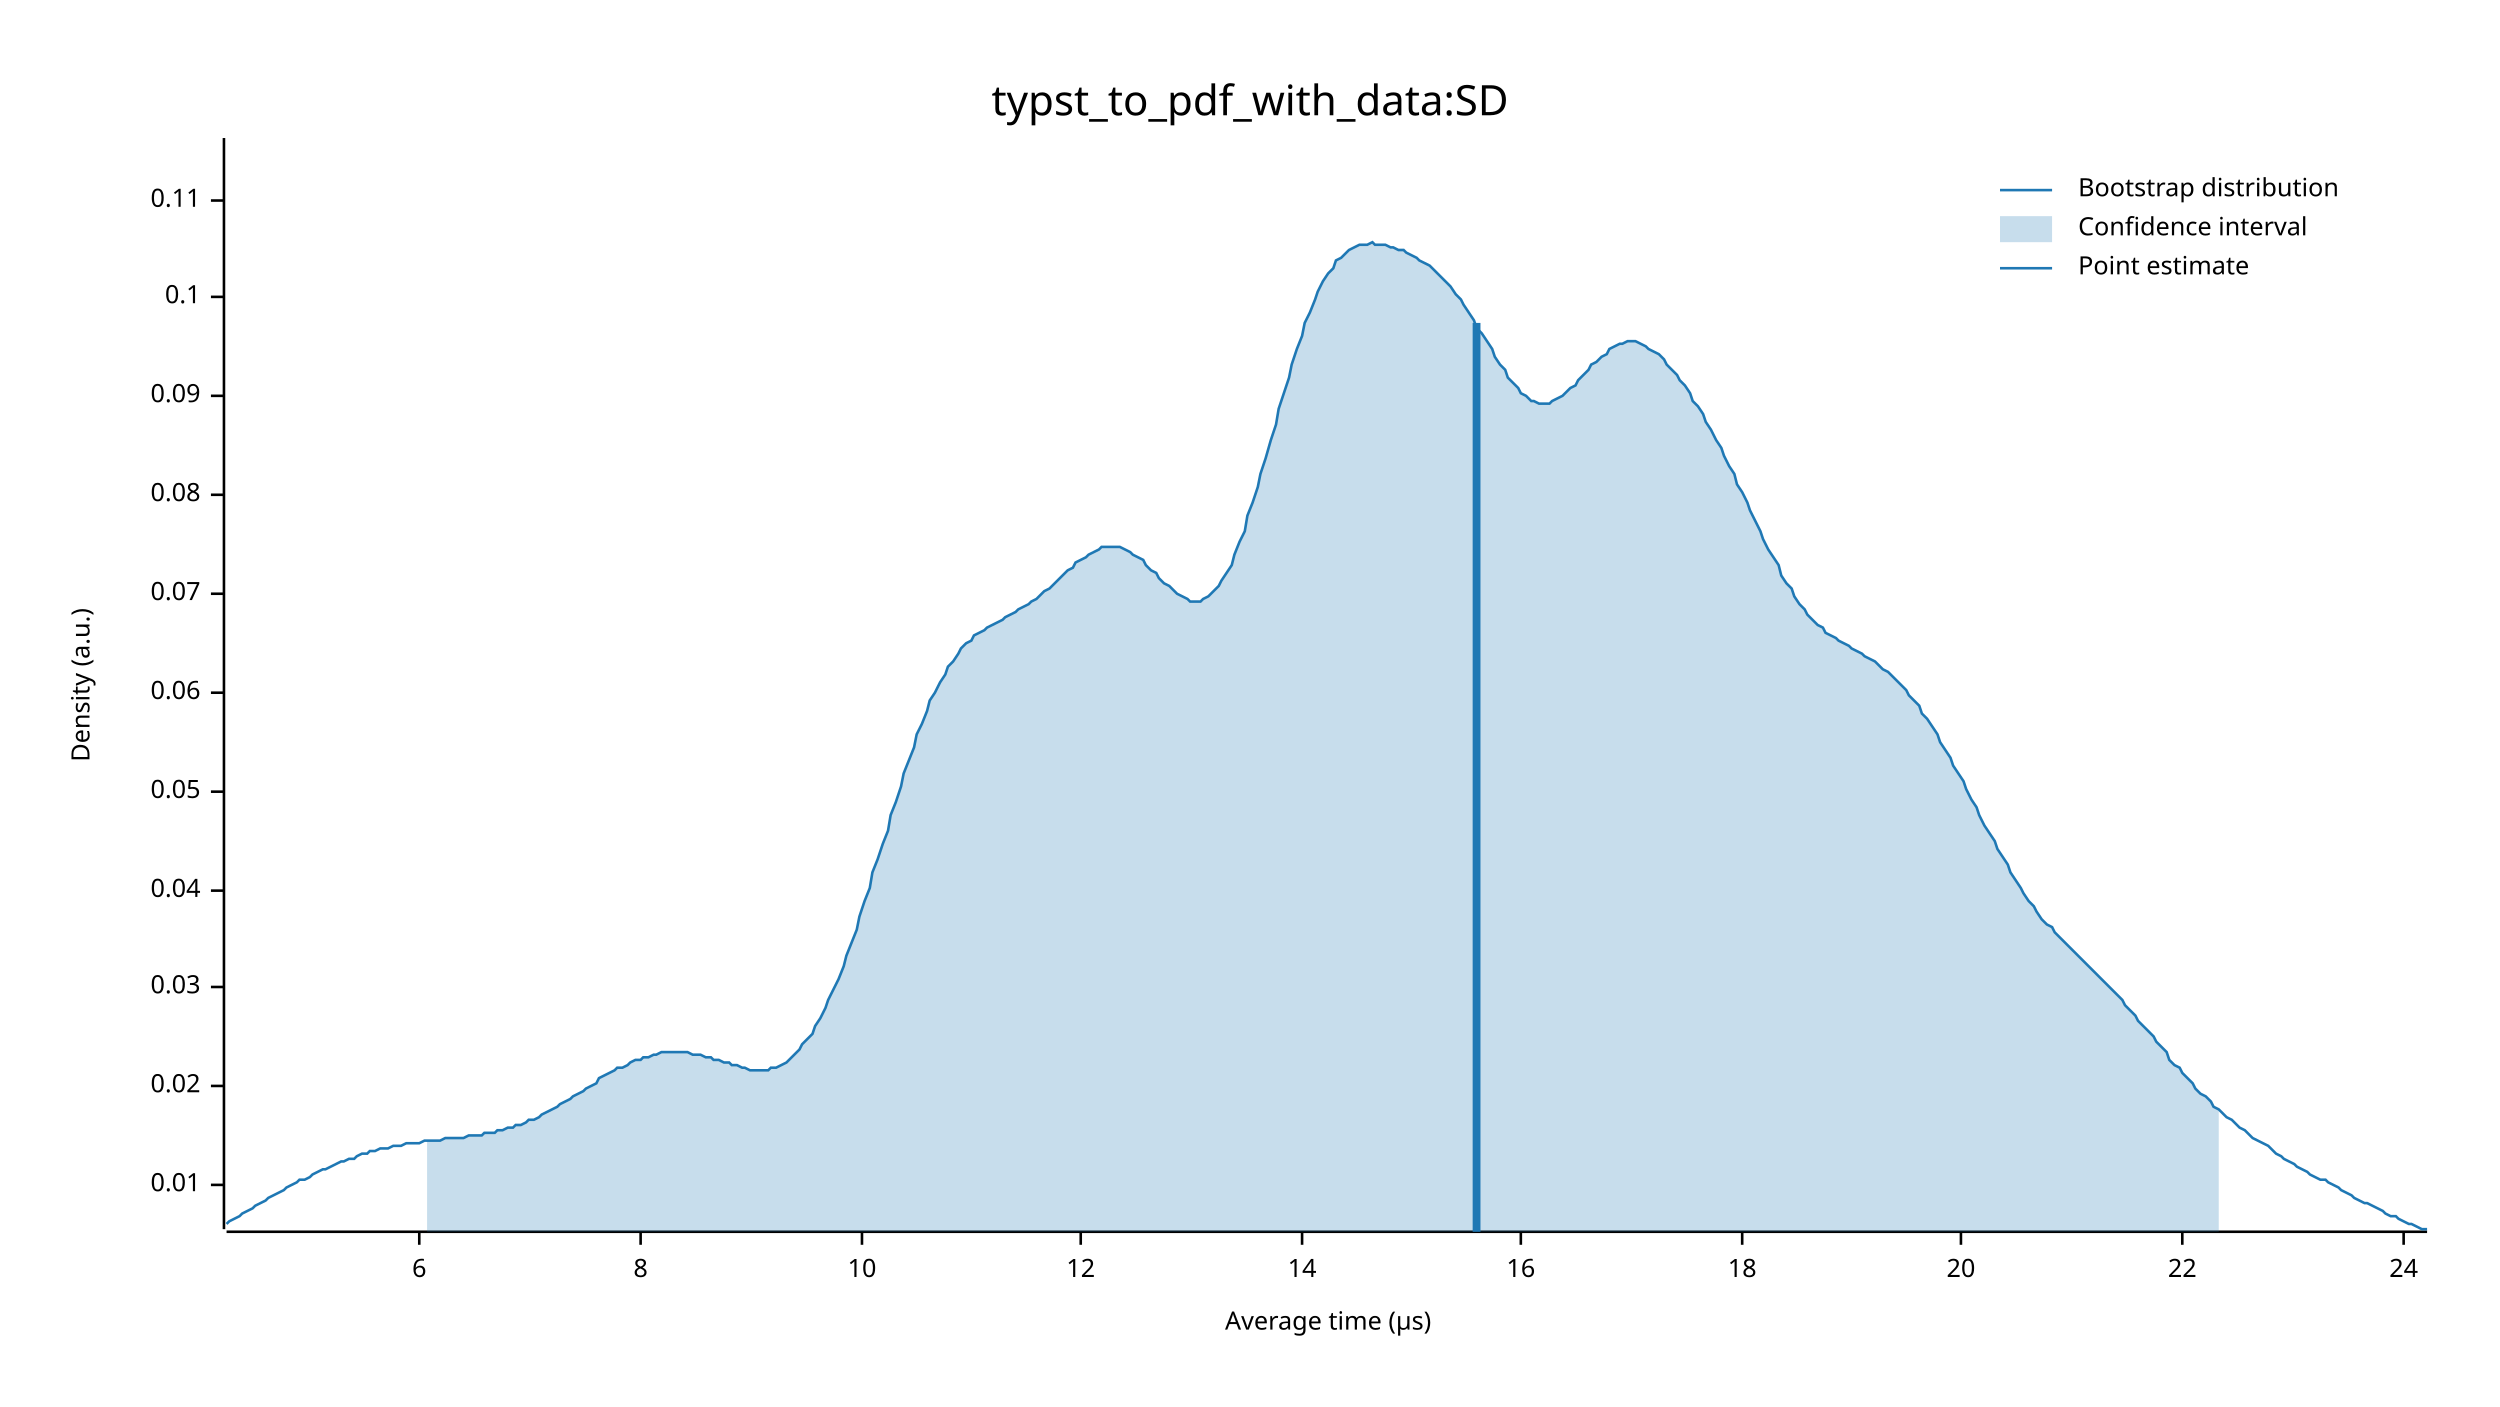
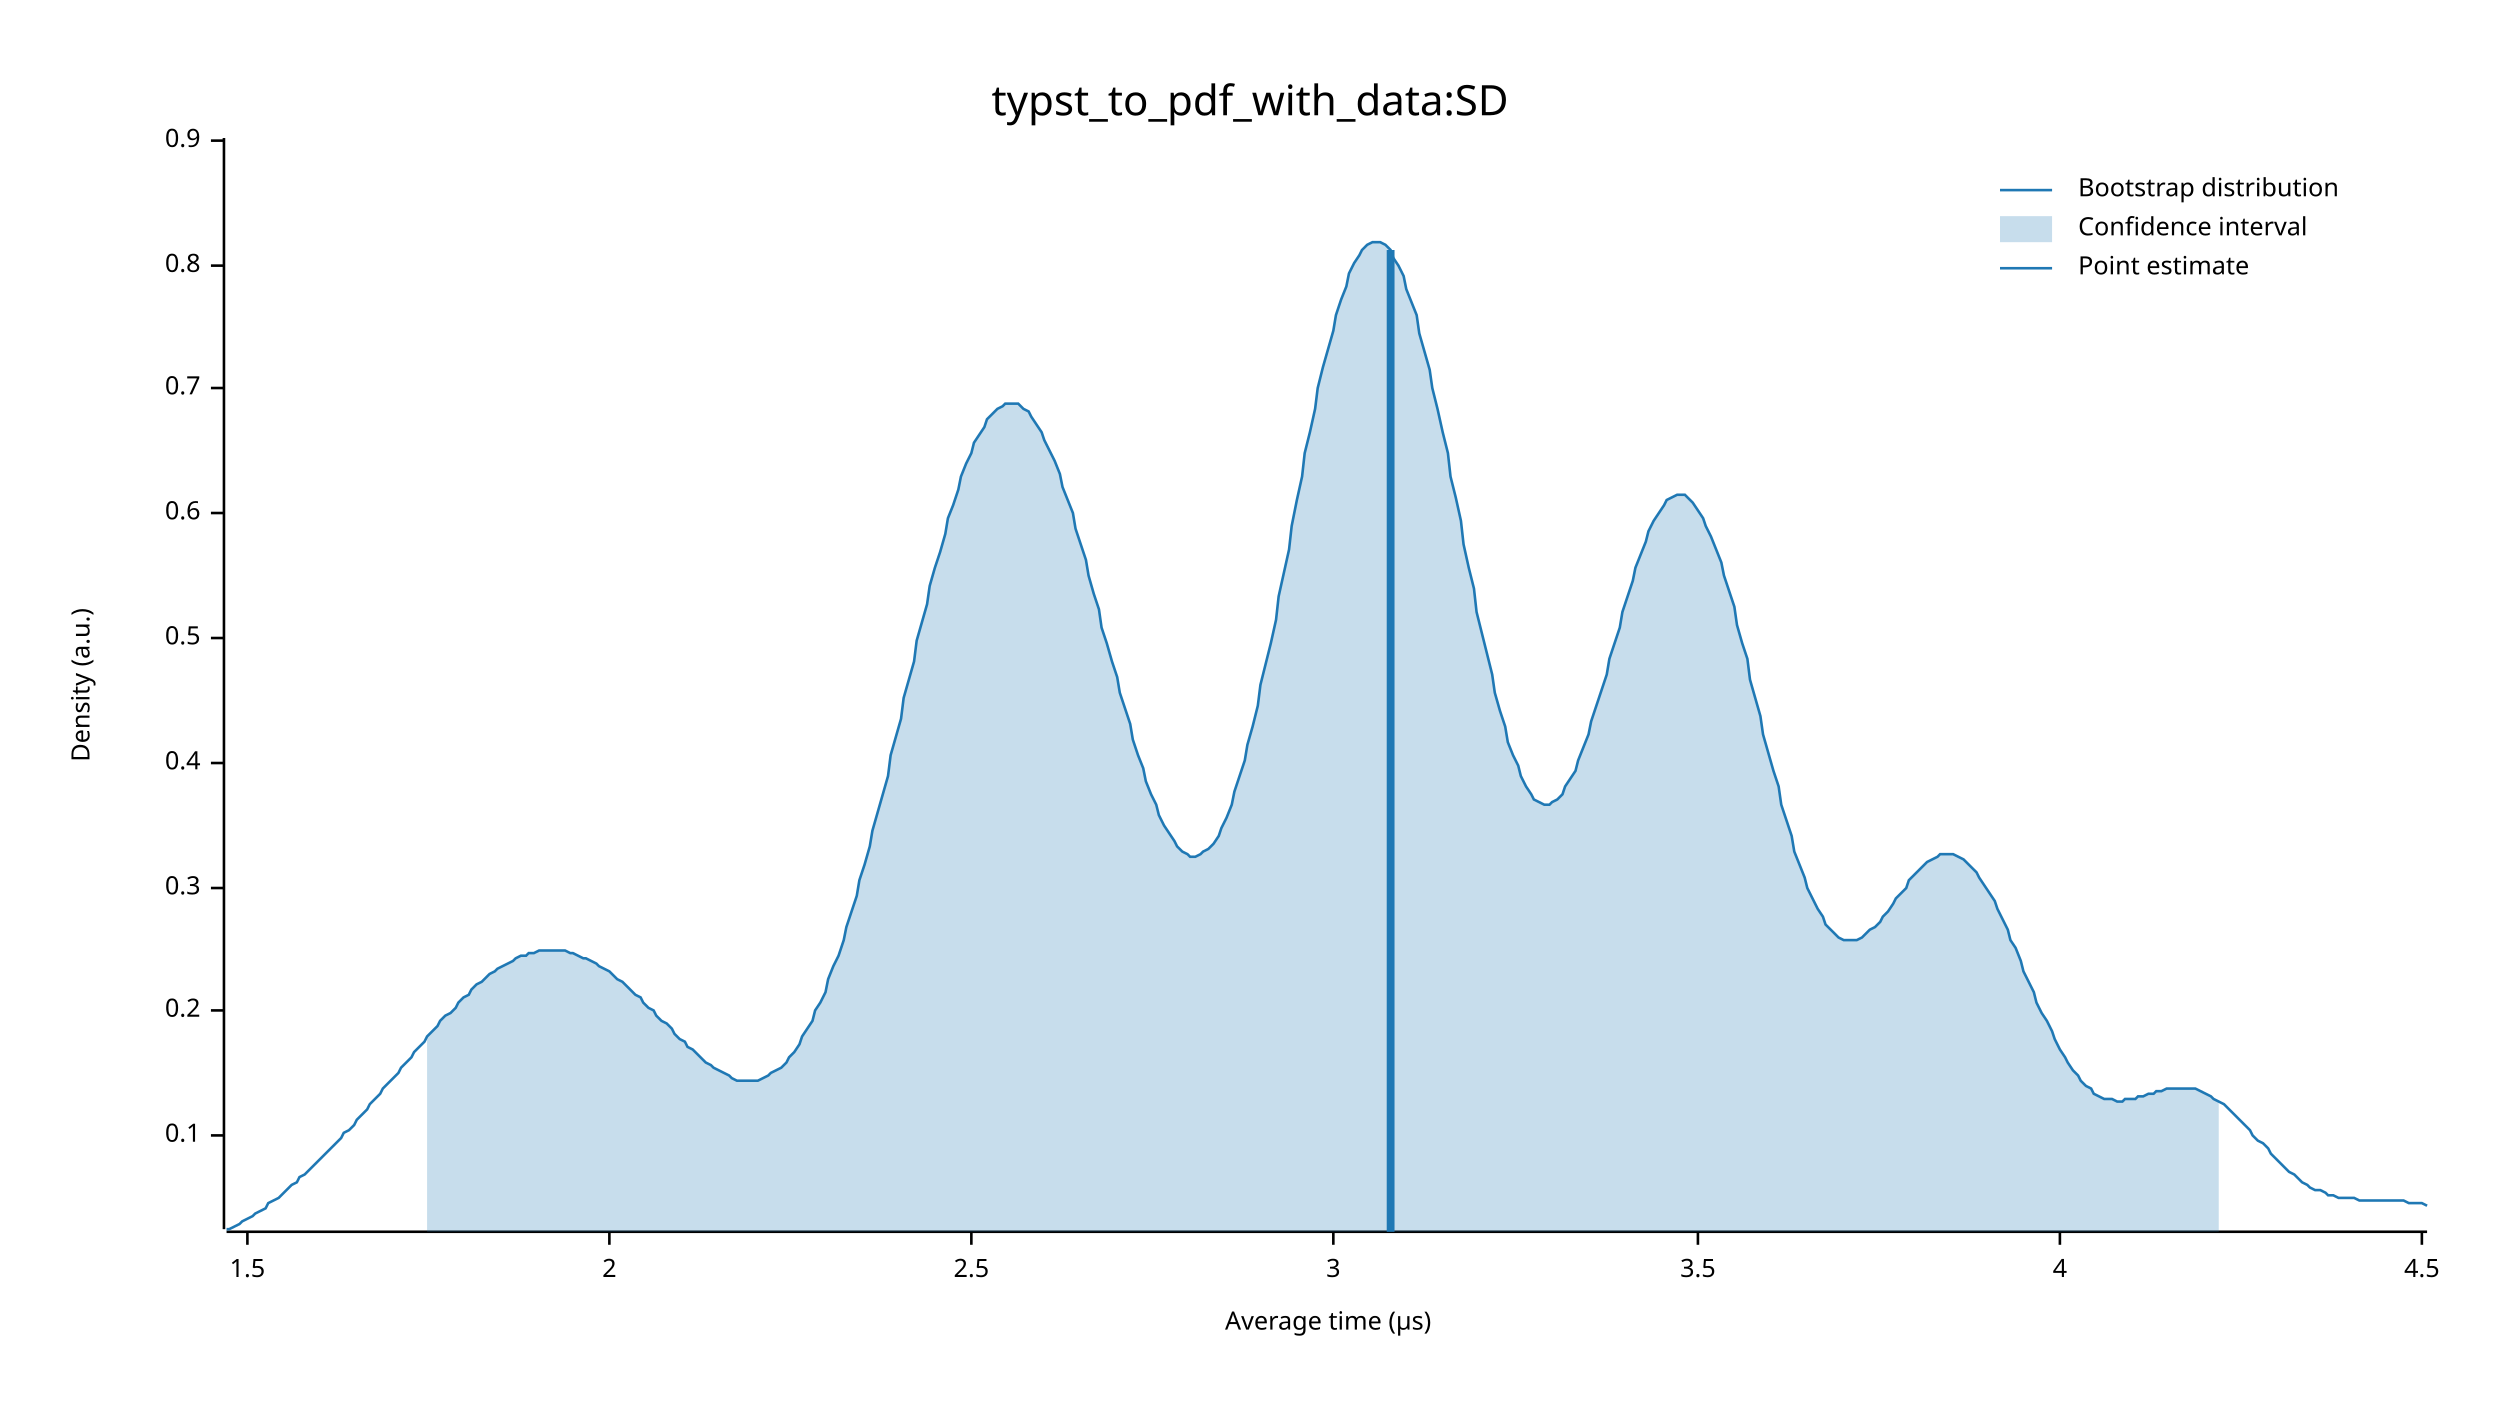
<svg xmlns="http://www.w3.org/2000/svg" width="960" height="540" viewBox="0 0 960 540">
  <text x="480" y="32" dy="0.76em" text-anchor="middle" font-family="sans-serif" font-size="16.129" opacity="1" fill="#000000">
typst_to_pdf_with_data:SD
</text>
  <text x="27" y="263" dy="0.76em" text-anchor="middle" font-family="sans-serif" font-size="9.677" opacity="1" fill="#000000" transform="rotate(270, 27, 263)">
Density (a.u.)
</text>
  <text x="510" y="513" dy="-0.5ex" text-anchor="middle" font-family="sans-serif" font-size="9.677" opacity="1" fill="#000000">
Average time (µs)
</text>
  <polyline fill="none" opacity="1" stroke="#000000" stroke-width="1" points="86,53 86,472 " />
-   <text x="77" y="455" dy="0.5ex" text-anchor="end" font-family="sans-serif" font-size="9.677" opacity="1" fill="#000000">
- 0.01
- </text>
-   <polyline fill="none" opacity="1" stroke="#000000" stroke-width="1" points="81,455 86,455 " />
-   <text x="77" y="417" dy="0.5ex" text-anchor="end" font-family="sans-serif" font-size="9.677" opacity="1" fill="#000000">
- 0.02
- </text>
-   <polyline fill="none" opacity="1" stroke="#000000" stroke-width="1" points="81,417 86,417 " />
-   <text x="77" y="379" dy="0.5ex" text-anchor="end" font-family="sans-serif" font-size="9.677" opacity="1" fill="#000000">
- 0.03
- </text>
-   <polyline fill="none" opacity="1" stroke="#000000" stroke-width="1" points="81,379 86,379 " />
-   <text x="77" y="342" dy="0.5ex" text-anchor="end" font-family="sans-serif" font-size="9.677" opacity="1" fill="#000000">
- 0.04
- </text>
-   <polyline fill="none" opacity="1" stroke="#000000" stroke-width="1" points="81,342 86,342 " />
-   <text x="77" y="304" dy="0.5ex" text-anchor="end" font-family="sans-serif" font-size="9.677" opacity="1" fill="#000000">
- 0.05
- </text>
-   <polyline fill="none" opacity="1" stroke="#000000" stroke-width="1" points="81,304 86,304 " />
-   <text x="77" y="266" dy="0.5ex" text-anchor="end" font-family="sans-serif" font-size="9.677" opacity="1" fill="#000000">
- 0.06
- </text>
-   <polyline fill="none" opacity="1" stroke="#000000" stroke-width="1" points="81,266 86,266 " />
-   <text x="77" y="228" dy="0.5ex" text-anchor="end" font-family="sans-serif" font-size="9.677" opacity="1" fill="#000000">
- 0.07
- </text>
-   <polyline fill="none" opacity="1" stroke="#000000" stroke-width="1" points="81,228 86,228 " />
-   <text x="77" y="190" dy="0.5ex" text-anchor="end" font-family="sans-serif" font-size="9.677" opacity="1" fill="#000000">
- 0.08
- </text>
-   <polyline fill="none" opacity="1" stroke="#000000" stroke-width="1" points="81,190 86,190 " />
-   <text x="77" y="152" dy="0.5ex" text-anchor="end" font-family="sans-serif" font-size="9.677" opacity="1" fill="#000000">
- 0.09
- </text>
-   <polyline fill="none" opacity="1" stroke="#000000" stroke-width="1" points="81,152 86,152 " />
-   <text x="77" y="114" dy="0.5ex" text-anchor="end" font-family="sans-serif" font-size="9.677" opacity="1" fill="#000000">
+   <text x="77" y="436" dy="0.5ex" text-anchor="end" font-family="sans-serif" font-size="9.677" opacity="1" fill="#000000">
0.1
</text>
-   <polyline fill="none" opacity="1" stroke="#000000" stroke-width="1" points="81,114 86,114 " />
-   <text x="77" y="77" dy="0.5ex" text-anchor="end" font-family="sans-serif" font-size="9.677" opacity="1" fill="#000000">
- 0.11
+   <polyline fill="none" opacity="1" stroke="#000000" stroke-width="1" points="81,436 86,436 " />
+   <text x="77" y="388" dy="0.5ex" text-anchor="end" font-family="sans-serif" font-size="9.677" opacity="1" fill="#000000">
+ 0.2
</text>
-   <polyline fill="none" opacity="1" stroke="#000000" stroke-width="1" points="81,77 86,77 " />
+   <polyline fill="none" opacity="1" stroke="#000000" stroke-width="1" points="81,388 86,388 " />
+   <text x="77" y="341" dy="0.5ex" text-anchor="end" font-family="sans-serif" font-size="9.677" opacity="1" fill="#000000">
+ 0.3
+ </text>
+   <polyline fill="none" opacity="1" stroke="#000000" stroke-width="1" points="81,341 86,341 " />
+   <text x="77" y="293" dy="0.5ex" text-anchor="end" font-family="sans-serif" font-size="9.677" opacity="1" fill="#000000">
+ 0.4
+ </text>
+   <polyline fill="none" opacity="1" stroke="#000000" stroke-width="1" points="81,293 86,293 " />
+   <text x="77" y="245" dy="0.5ex" text-anchor="end" font-family="sans-serif" font-size="9.677" opacity="1" fill="#000000">
+ 0.5
+ </text>
+   <polyline fill="none" opacity="1" stroke="#000000" stroke-width="1" points="81,245 86,245 " />
+   <text x="77" y="197" dy="0.5ex" text-anchor="end" font-family="sans-serif" font-size="9.677" opacity="1" fill="#000000">
+ 0.6
+ </text>
+   <polyline fill="none" opacity="1" stroke="#000000" stroke-width="1" points="81,197 86,197 " />
+   <text x="77" y="149" dy="0.5ex" text-anchor="end" font-family="sans-serif" font-size="9.677" opacity="1" fill="#000000">
+ 0.7
+ </text>
+   <polyline fill="none" opacity="1" stroke="#000000" stroke-width="1" points="81,149 86,149 " />
+   <text x="77" y="102" dy="0.5ex" text-anchor="end" font-family="sans-serif" font-size="9.677" opacity="1" fill="#000000">
+ 0.8
+ </text>
+   <polyline fill="none" opacity="1" stroke="#000000" stroke-width="1" points="81,102 86,102 " />
+   <text x="77" y="54" dy="0.5ex" text-anchor="end" font-family="sans-serif" font-size="9.677" opacity="1" fill="#000000">
+ 0.9
+ </text>
+   <polyline fill="none" opacity="1" stroke="#000000" stroke-width="1" points="81,54 86,54 " />
  <polyline fill="none" opacity="1" stroke="#000000" stroke-width="1" points="87,473 932,473 " />
-   <text x="161" y="483" dy="0.76em" text-anchor="middle" font-family="sans-serif" font-size="9.677" opacity="1" fill="#000000">
- 6
+   <text x="95" y="483" dy="0.76em" text-anchor="middle" font-family="sans-serif" font-size="9.677" opacity="1" fill="#000000">
+ 1.5
</text>
-   <polyline fill="none" opacity="1" stroke="#000000" stroke-width="1" points="161,473 161,478 " />
-   <text x="246" y="483" dy="0.76em" text-anchor="middle" font-family="sans-serif" font-size="9.677" opacity="1" fill="#000000">
- 8
+   <polyline fill="none" opacity="1" stroke="#000000" stroke-width="1" points="95,473 95,478 " />
+   <text x="234" y="483" dy="0.76em" text-anchor="middle" font-family="sans-serif" font-size="9.677" opacity="1" fill="#000000">
+ 2
</text>
-   <polyline fill="none" opacity="1" stroke="#000000" stroke-width="1" points="246,473 246,478 " />
-   <text x="331" y="483" dy="0.76em" text-anchor="middle" font-family="sans-serif" font-size="9.677" opacity="1" fill="#000000">
- 10
+   <polyline fill="none" opacity="1" stroke="#000000" stroke-width="1" points="234,473 234,478 " />
+   <text x="373" y="483" dy="0.76em" text-anchor="middle" font-family="sans-serif" font-size="9.677" opacity="1" fill="#000000">
+ 2.5
</text>
-   <polyline fill="none" opacity="1" stroke="#000000" stroke-width="1" points="331,473 331,478 " />
-   <text x="415" y="483" dy="0.76em" text-anchor="middle" font-family="sans-serif" font-size="9.677" opacity="1" fill="#000000">
- 12
+   <polyline fill="none" opacity="1" stroke="#000000" stroke-width="1" points="373,473 373,478 " />
+   <text x="512" y="483" dy="0.76em" text-anchor="middle" font-family="sans-serif" font-size="9.677" opacity="1" fill="#000000">
+ 3
</text>
-   <polyline fill="none" opacity="1" stroke="#000000" stroke-width="1" points="415,473 415,478 " />
-   <text x="500" y="483" dy="0.76em" text-anchor="middle" font-family="sans-serif" font-size="9.677" opacity="1" fill="#000000">
- 14
+   <polyline fill="none" opacity="1" stroke="#000000" stroke-width="1" points="512,473 512,478 " />
+   <text x="652" y="483" dy="0.76em" text-anchor="middle" font-family="sans-serif" font-size="9.677" opacity="1" fill="#000000">
+ 3.5
</text>
-   <polyline fill="none" opacity="1" stroke="#000000" stroke-width="1" points="500,473 500,478 " />
-   <text x="584" y="483" dy="0.76em" text-anchor="middle" font-family="sans-serif" font-size="9.677" opacity="1" fill="#000000">
- 16
+   <polyline fill="none" opacity="1" stroke="#000000" stroke-width="1" points="652,473 652,478 " />
+   <text x="791" y="483" dy="0.76em" text-anchor="middle" font-family="sans-serif" font-size="9.677" opacity="1" fill="#000000">
+ 4
</text>
-   <polyline fill="none" opacity="1" stroke="#000000" stroke-width="1" points="584,473 584,478 " />
-   <text x="669" y="483" dy="0.76em" text-anchor="middle" font-family="sans-serif" font-size="9.677" opacity="1" fill="#000000">
- 18
+   <polyline fill="none" opacity="1" stroke="#000000" stroke-width="1" points="791,473 791,478 " />
+   <text x="930" y="483" dy="0.76em" text-anchor="middle" font-family="sans-serif" font-size="9.677" opacity="1" fill="#000000">
+ 4.5
</text>
-   <polyline fill="none" opacity="1" stroke="#000000" stroke-width="1" points="669,473 669,478 " />
-   <text x="753" y="483" dy="0.76em" text-anchor="middle" font-family="sans-serif" font-size="9.677" opacity="1" fill="#000000">
- 20
- </text>
-   <polyline fill="none" opacity="1" stroke="#000000" stroke-width="1" points="753,473 753,478 " />
-   <text x="838" y="483" dy="0.76em" text-anchor="middle" font-family="sans-serif" font-size="9.677" opacity="1" fill="#000000">
- 22
- </text>
-   <polyline fill="none" opacity="1" stroke="#000000" stroke-width="1" points="838,473 838,478 " />
-   <text x="923" y="483" dy="0.76em" text-anchor="middle" font-family="sans-serif" font-size="9.677" opacity="1" fill="#000000">
- 24
- </text>
-   <polyline fill="none" opacity="1" stroke="#000000" stroke-width="1" points="923,473 923,478 " />
-   <polyline fill="none" opacity="1" stroke="#1F78B4" stroke-width="1" points="87,470 88,469 90,468 92,467 93,466 95,465 97,464 98,463 100,462 102,461 103,460 105,459 107,458 109,457 110,456 112,455 114,454 115,453 117,453 119,452 120,451 122,450 124,449 125,449 127,448 129,447 131,446 132,446 134,445 136,445 137,444 139,443 141,443 142,442 144,442 146,441 147,441 149,441 151,440 153,440 154,440 156,439 158,439 159,439 161,439 163,438 164,438 166,438 168,438 169,438 171,437 173,437 175,437 176,437 178,437 180,436 181,436 183,436 185,436 186,435 188,435 190,435 191,434 193,434 195,433 197,433 198,432 200,432 202,431 203,430 205,430 207,429 208,428 210,427 212,426 214,425 215,424 217,423 219,422 220,421 222,420 224,419 225,418 227,417 229,416 230,414 232,413 234,412 236,411 237,410 239,410 241,409 242,408 244,407 246,407 247,406 249,406 251,405 252,405 254,404 256,404 258,404 259,404 261,404 263,404 264,404 266,405 268,405 269,405 271,406 273,406 274,407 276,407 278,408 280,408 281,409 283,409 285,410 286,410 288,411 290,411 291,411 293,411 295,411 296,410 298,410 300,409 302,408 303,407 305,405 307,403 308,401 310,399 312,397 313,394 315,391 317,387 318,384 320,380 322,376 324,371 325,367 327,362 329,357 330,352 332,346 334,341 335,335 337,330 339,324 341,319 342,313 344,308 346,302 347,297 349,292 351,287 352,282 354,278 356,273 357,269 359,266 361,262 363,259 364,256 366,254 368,251 369,249 371,247 373,246 374,244 376,243 378,242 379,241 381,240 383,239 385,238 386,237 388,236 390,235 391,234 393,233 395,232 396,231 398,230 400,228 401,227 403,226 405,224 407,222 408,221 410,219 412,218 413,216 415,215 417,214 418,213 420,212 422,211 423,210 425,210 427,210 429,210 430,210 432,211 434,212 435,213 437,214 439,215 440,217 442,219 444,220 445,222 447,224 449,225 451,227 452,228 454,229 456,230 457,231 459,231 461,231 462,230 464,229 466,227 468,225 469,223 471,220 473,217 474,213 476,208 478,204 479,198 481,193 483,187 484,182 486,176 488,169 490,163 491,157 493,151 495,145 496,140 498,134 500,129 501,124 503,120 505,115 506,112 508,108 510,105 512,103 513,100 515,99 517,97 518,96 520,95 522,94 523,94 525,94 527,93 528,94 530,94 532,94 534,95 535,95 537,96 539,96 540,97 542,98 544,99 545,100 547,101 549,102 550,103 552,105 554,107 556,109 557,110 559,113 561,115 562,117 564,120 566,123 567,126 569,128 571,131 573,134 574,137 576,140 578,142 579,145 581,147 583,149 584,151 586,152 588,154 589,154 591,155 593,155 595,155 596,154 598,153 600,152 601,151 603,149 605,148 606,146 608,144 610,142 611,140 613,139 615,137 617,136 618,134 620,133 622,132 623,132 625,131 627,131 628,131 630,132 632,133 633,134 635,135 637,136 639,138 640,140 642,142 644,144 645,146 647,148 649,151 650,154 652,156 654,159 655,162 657,165 659,169 661,172 662,175 664,179 666,182 667,186 669,189 671,193 672,196 674,200 676,204 677,207 679,211 681,214 683,217 684,221 686,224 688,226 689,229 691,232 693,234 694,236 696,238 698,240 700,241 701,243 703,244 705,245 706,246 708,247 710,248 711,249 713,250 715,251 716,252 718,253 720,254 722,256 723,257 725,258 727,260 728,261 730,263 732,265 733,267 735,269 737,271 738,274 740,276 742,279 744,282 745,285 747,288 749,291 750,294 752,297 754,300 755,303 757,307 759,310 760,313 762,317 764,320 766,323 767,326 769,329 771,332 772,335 774,338 776,341 777,343 779,346 781,348 782,350 784,353 786,355 788,356 789,358 791,360 793,362 794,363 796,365 798,367 799,368 801,370 803,372 804,373 806,375 808,377 810,379 811,380 813,382 815,384 816,386 818,388 820,390 821,392 823,394 825,396 827,398 828,400 830,402 832,404 833,407 835,409 837,410 838,412 840,414 842,416 843,418 845,420 847,421 849,423 850,425 852,426 854,428 855,429 857,430 859,432 860,433 862,434 864,436 865,437 867,438 869,439 871,440 872,441 874,443 876,444 877,445 879,446 881,447 882,448 884,449 886,450 887,451 889,452 891,453 893,453 894,454 896,455 898,456 899,457 901,458 903,459 904,460 906,461 908,462 909,462 911,463 913,464 915,465 916,466 918,467 920,467 921,468 923,469 925,470 926,470 928,471 930,472 932,472 " />
-   <polygon opacity="0.25" fill="#1F78B4" points="164,438 166,438 168,438 169,438 171,437 173,437 175,437 176,437 178,437 180,436 181,436 183,436 185,436 186,435 188,435 190,435 191,434 193,434 195,433 197,433 198,432 200,432 202,431 203,430 205,430 207,429 208,428 210,427 212,426 214,425 215,424 217,423 219,422 220,421 222,420 224,419 225,418 227,417 229,416 230,414 232,413 234,412 236,411 237,410 239,410 241,409 242,408 244,407 246,407 247,406 249,406 251,405 252,405 254,404 256,404 258,404 259,404 261,404 263,404 264,404 266,405 268,405 269,405 271,406 273,406 274,407 276,407 278,408 280,408 281,409 283,409 285,410 286,410 288,411 290,411 291,411 293,411 295,411 296,410 298,410 300,409 302,408 303,407 305,405 307,403 308,401 310,399 312,397 313,394 315,391 317,387 318,384 320,380 322,376 324,371 325,367 327,362 329,357 330,352 332,346 334,341 335,335 337,330 339,324 341,319 342,313 344,308 346,302 347,297 349,292 351,287 352,282 354,278 356,273 357,269 359,266 361,262 363,259 364,256 366,254 368,251 369,249 371,247 373,246 374,244 376,243 378,242 379,241 381,240 383,239 385,238 386,237 388,236 390,235 391,234 393,233 395,232 396,231 398,230 400,228 401,227 403,226 405,224 407,222 408,221 410,219 412,218 413,216 415,215 417,214 418,213 420,212 422,211 423,210 425,210 427,210 429,210 430,210 432,211 434,212 435,213 437,214 439,215 440,217 442,219 444,220 445,222 447,224 449,225 451,227 452,228 454,229 456,230 457,231 459,231 461,231 462,230 464,229 466,227 468,225 469,223 471,220 473,217 474,213 476,208 478,204 479,198 481,193 483,187 484,182 486,176 488,169 490,163 491,157 493,151 495,145 496,140 498,134 500,129 501,124 503,120 505,115 506,112 508,108 510,105 512,103 513,100 515,99 517,97 518,96 520,95 522,94 523,94 525,94 527,93 528,94 530,94 532,94 534,95 535,95 537,96 539,96 540,97 542,98 544,99 545,100 547,101 549,102 550,103 552,105 554,107 556,109 557,110 559,113 561,115 562,117 564,120 566,123 567,126 569,128 571,131 573,134 574,137 576,140 578,142 579,145 581,147 583,149 584,151 586,152 588,154 589,154 591,155 593,155 595,155 596,154 598,153 600,152 601,151 603,149 605,148 606,146 608,144 610,142 611,140 613,139 615,137 617,136 618,134 620,133 622,132 623,132 625,131 627,131 628,131 630,132 632,133 633,134 635,135 637,136 639,138 640,140 642,142 644,144 645,146 647,148 649,151 650,154 652,156 654,159 655,162 657,165 659,169 661,172 662,175 664,179 666,182 667,186 669,189 671,193 672,196 674,200 676,204 677,207 679,211 681,214 683,217 684,221 686,224 688,226 689,229 691,232 693,234 694,236 696,238 698,240 700,241 701,243 703,244 705,245 706,246 708,247 710,248 711,249 713,250 715,251 716,252 718,253 720,254 722,256 723,257 725,258 727,260 728,261 730,263 732,265 733,267 735,269 737,271 738,274 740,276 742,279 744,282 745,285 747,288 749,291 750,294 752,297 754,300 755,303 757,307 759,310 760,313 762,317 764,320 766,323 767,326 769,329 771,332 772,335 774,338 776,341 777,343 779,346 781,348 782,350 784,353 786,355 788,356 789,358 791,360 793,362 794,363 796,365 798,367 799,368 801,370 803,372 804,373 806,375 808,377 810,379 811,380 813,382 815,384 816,386 818,388 820,390 821,392 823,394 825,396 827,398 828,400 830,402 832,404 833,407 835,409 837,410 838,412 840,414 842,416 843,418 845,420 847,421 849,423 850,425 852,426 852,473 164,473 " />
-   <polyline fill="none" opacity="1" stroke="#1F78B4" stroke-width="3" points="567,473 567,124 " />
+   <polyline fill="none" opacity="1" stroke="#000000" stroke-width="1" points="930,473 930,478 " />
+   <polyline fill="none" opacity="1" stroke="#1F78B4" stroke-width="1" points="87,472 88,472 90,471 92,470 93,469 95,468 97,467 98,466 100,465 102,464 103,462 105,461 107,460 109,458 110,457 112,455 114,454 115,452 117,451 119,449 120,448 122,446 124,444 125,443 127,441 129,439 131,437 132,435 134,434 136,432 137,430 139,428 141,426 142,424 144,422 146,420 147,418 149,416 151,414 153,412 154,410 156,408 158,406 159,404 161,402 163,400 164,398 166,396 168,394 169,392 171,390 173,389 175,387 176,385 178,383 180,382 181,380 183,378 185,377 186,376 188,374 190,373 191,372 193,371 195,370 197,369 198,368 200,367 202,367 203,366 205,366 207,365 208,365 210,365 212,365 214,365 215,365 217,365 219,366 220,366 222,367 224,368 225,368 227,369 229,370 230,371 232,372 234,373 236,375 237,376 239,377 241,379 242,380 244,382 246,383 247,385 249,387 251,388 252,390 254,392 256,393 258,395 259,397 261,399 263,400 264,402 266,403 268,405 269,406 271,408 273,409 274,410 276,411 278,412 280,413 281,414 283,415 285,415 286,415 288,415 290,415 291,415 293,414 295,413 296,412 298,411 300,410 302,408 303,406 305,404 307,401 308,398 310,395 312,392 313,388 315,385 317,381 318,376 320,371 322,367 324,361 325,356 327,350 329,344 330,338 332,332 334,325 335,319 337,312 339,305 341,298 342,290 344,283 346,276 347,268 349,261 351,254 352,246 354,239 356,232 357,225 359,218 361,212 363,205 364,199 366,194 368,188 369,183 371,178 373,174 374,170 376,167 378,164 379,161 381,159 383,157 385,156 386,155 388,155 390,155 391,155 393,157 395,158 396,160 398,163 400,166 401,169 403,173 405,177 407,182 408,187 410,192 412,197 413,203 415,209 417,215 418,221 420,228 422,234 423,241 425,247 427,254 429,260 430,266 432,272 434,278 435,284 437,290 439,295 440,300 442,305 444,309 445,313 447,317 449,320 451,323 452,325 454,327 456,328 457,329 459,329 461,328 462,327 464,326 466,324 468,321 469,318 471,314 473,309 474,304 476,298 478,292 479,286 481,279 483,271 484,263 486,255 488,247 490,238 491,229 493,220 495,211 496,202 498,192 500,183 501,174 503,166 505,157 506,149 508,141 510,134 512,127 513,121 515,115 517,110 518,105 520,101 522,98 523,96 525,94 527,93 528,93 530,93 532,94 534,96 535,99 537,102 539,106 540,111 542,116 544,121 545,128 547,135 549,142 550,149 552,157 554,166 556,174 557,183 559,191 561,200 562,209 564,218 566,226 567,235 569,243 571,251 573,259 574,266 576,273 578,279 579,285 581,290 583,294 584,298 586,302 588,305 589,307 591,308 593,309 595,309 596,308 598,307 600,305 601,302 603,299 605,296 606,292 608,287 610,282 611,277 613,271 615,265 617,259 618,253 620,247 622,241 623,235 625,229 627,223 628,218 630,213 632,208 633,204 635,200 637,197 639,194 640,192 642,191 644,190 645,190 647,190 649,192 650,193 652,196 654,199 655,202 657,206 659,211 661,216 662,221 664,227 666,233 667,240 669,247 671,253 672,261 674,268 676,275 677,282 679,289 681,296 683,302 684,309 686,315 688,321 689,327 691,332 693,337 694,341 696,345 698,349 700,352 701,355 703,357 705,359 706,360 708,361 710,361 711,361 713,361 715,360 716,359 718,357 720,356 722,354 723,352 725,350 727,347 728,345 730,343 732,341 733,338 735,336 737,334 738,333 740,331 742,330 744,329 745,328 747,328 749,328 750,328 752,329 754,330 755,331 757,333 759,335 760,337 762,340 764,343 766,346 767,349 769,353 771,357 772,361 774,364 776,369 777,373 779,377 781,381 782,385 784,389 786,392 788,396 789,399 791,403 793,406 794,408 796,411 798,413 799,415 801,417 803,418 804,420 806,421 808,422 810,422 811,422 813,423 815,423 816,422 818,422 820,422 821,421 823,421 825,420 827,420 828,419 830,419 832,418 833,418 835,418 837,418 838,418 840,418 842,418 843,418 845,419 847,420 849,421 850,422 852,423 854,424 855,425 857,427 859,429 860,430 862,432 864,434 865,436 867,438 869,439 871,441 872,443 874,445 876,447 877,448 879,450 881,451 882,452 884,454 886,455 887,456 889,457 891,457 893,458 894,459 896,459 898,460 899,460 901,460 903,460 904,460 906,461 908,461 909,461 911,461 913,461 915,461 916,461 918,461 920,461 921,461 923,461 925,462 926,462 928,462 930,462 932,463 " />
+   <polygon opacity="0.25" fill="#1F78B4" points="164,398 166,396 168,394 169,392 171,390 173,389 175,387 176,385 178,383 180,382 181,380 183,378 185,377 186,376 188,374 190,373 191,372 193,371 195,370 197,369 198,368 200,367 202,367 203,366 205,366 207,365 208,365 210,365 212,365 214,365 215,365 217,365 219,366 220,366 222,367 224,368 225,368 227,369 229,370 230,371 232,372 234,373 236,375 237,376 239,377 241,379 242,380 244,382 246,383 247,385 249,387 251,388 252,390 254,392 256,393 258,395 259,397 261,399 263,400 264,402 266,403 268,405 269,406 271,408 273,409 274,410 276,411 278,412 280,413 281,414 283,415 285,415 286,415 288,415 290,415 291,415 293,414 295,413 296,412 298,411 300,410 302,408 303,406 305,404 307,401 308,398 310,395 312,392 313,388 315,385 317,381 318,376 320,371 322,367 324,361 325,356 327,350 329,344 330,338 332,332 334,325 335,319 337,312 339,305 341,298 342,290 344,283 346,276 347,268 349,261 351,254 352,246 354,239 356,232 357,225 359,218 361,212 363,205 364,199 366,194 368,188 369,183 371,178 373,174 374,170 376,167 378,164 379,161 381,159 383,157 385,156 386,155 388,155 390,155 391,155 393,157 395,158 396,160 398,163 400,166 401,169 403,173 405,177 407,182 408,187 410,192 412,197 413,203 415,209 417,215 418,221 420,228 422,234 423,241 425,247 427,254 429,260 430,266 432,272 434,278 435,284 437,290 439,295 440,300 442,305 444,309 445,313 447,317 449,320 451,323 452,325 454,327 456,328 457,329 459,329 461,328 462,327 464,326 466,324 468,321 469,318 471,314 473,309 474,304 476,298 478,292 479,286 481,279 483,271 484,263 486,255 488,247 490,238 491,229 493,220 495,211 496,202 498,192 500,183 501,174 503,166 505,157 506,149 508,141 510,134 512,127 513,121 515,115 517,110 518,105 520,101 522,98 523,96 525,94 527,93 528,93 530,93 532,94 534,96 535,99 537,102 539,106 540,111 542,116 544,121 545,128 547,135 549,142 550,149 552,157 554,166 556,174 557,183 559,191 561,200 562,209 564,218 566,226 567,235 569,243 571,251 573,259 574,266 576,273 578,279 579,285 581,290 583,294 584,298 586,302 588,305 589,307 591,308 593,309 595,309 596,308 598,307 600,305 601,302 603,299 605,296 606,292 608,287 610,282 611,277 613,271 615,265 617,259 618,253 620,247 622,241 623,235 625,229 627,223 628,218 630,213 632,208 633,204 635,200 637,197 639,194 640,192 642,191 644,190 645,190 647,190 649,192 650,193 652,196 654,199 655,202 657,206 659,211 661,216 662,221 664,227 666,233 667,240 669,247 671,253 672,261 674,268 676,275 677,282 679,289 681,296 683,302 684,309 686,315 688,321 689,327 691,332 693,337 694,341 696,345 698,349 700,352 701,355 703,357 705,359 706,360 708,361 710,361 711,361 713,361 715,360 716,359 718,357 720,356 722,354 723,352 725,350 727,347 728,345 730,343 732,341 733,338 735,336 737,334 738,333 740,331 742,330 744,329 745,328 747,328 749,328 750,328 752,329 754,330 755,331 757,333 759,335 760,337 762,340 764,343 766,346 767,349 769,353 771,357 772,361 774,364 776,369 777,373 779,377 781,381 782,385 784,389 786,392 788,396 789,399 791,403 793,406 794,408 796,411 798,413 799,415 801,417 803,418 804,420 806,421 808,422 810,422 811,422 813,423 815,423 816,422 818,422 820,422 821,421 823,421 825,420 827,420 828,419 830,419 832,418 833,418 835,418 837,418 838,418 840,418 842,418 843,418 845,419 847,420 849,421 850,422 852,423 852,473 164,473 " />
+   <polyline fill="none" opacity="1" stroke="#1F78B4" stroke-width="3" points="534,473 534,96 " />
  <text x="798" y="68" dy="0.76em" text-anchor="start" font-family="sans-serif" font-size="9.677" opacity="1" fill="#000000">
Bootstrap distribution
</text>
  <text x="798" y="83" dy="0.76em" text-anchor="start" font-family="sans-serif" font-size="9.677" opacity="1" fill="#000000">
Confidence interval
</text>
  <text x="798" y="98" dy="0.76em" text-anchor="start" font-family="sans-serif" font-size="9.677" opacity="1" fill="#000000">
Point estimate
</text>
  <polyline fill="none" opacity="1" stroke="#1F78B4" stroke-width="1" points="768,73 788,73 " />
  <rect x="768" y="83" width="20" height="10" opacity="0.25" fill="#1F78B4" stroke="none" />
  <polyline fill="none" opacity="1" stroke="#1F78B4" stroke-width="1" points="768,103 788,103 " />
</svg>
